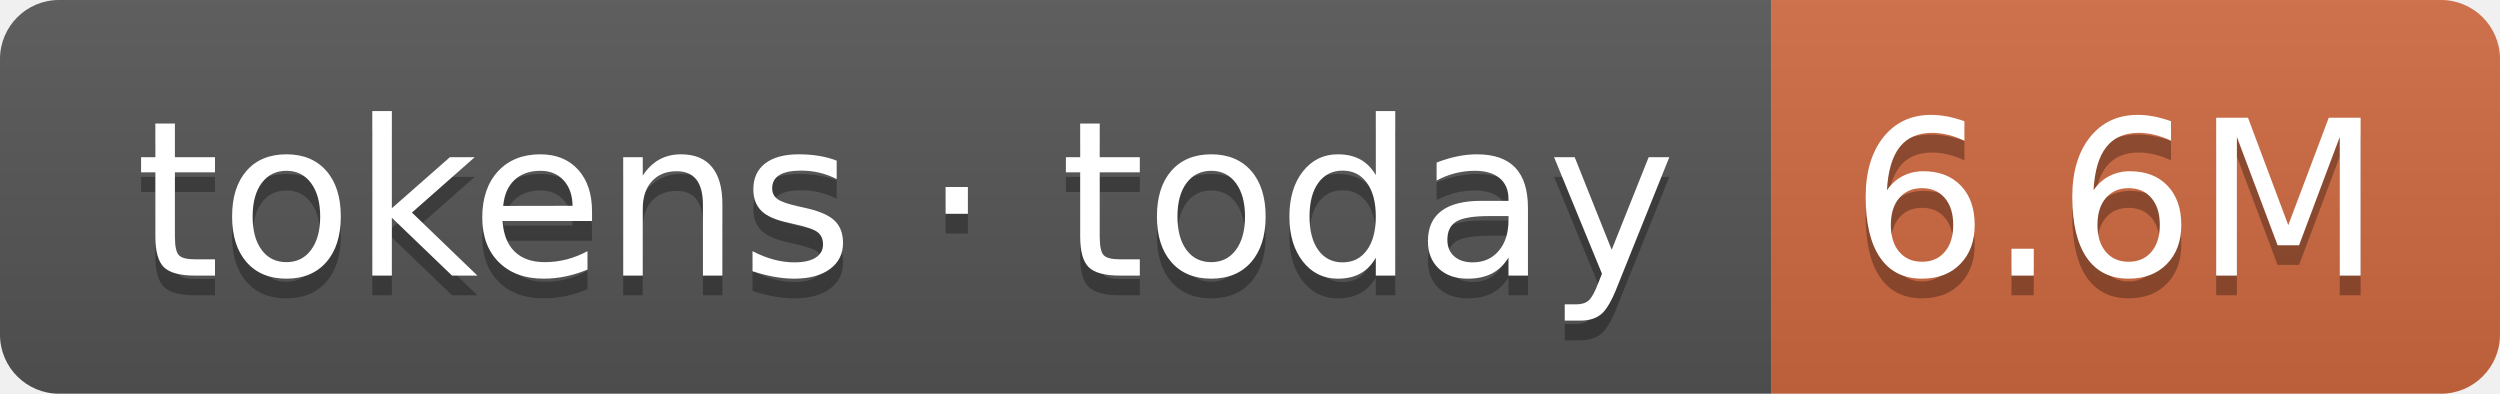
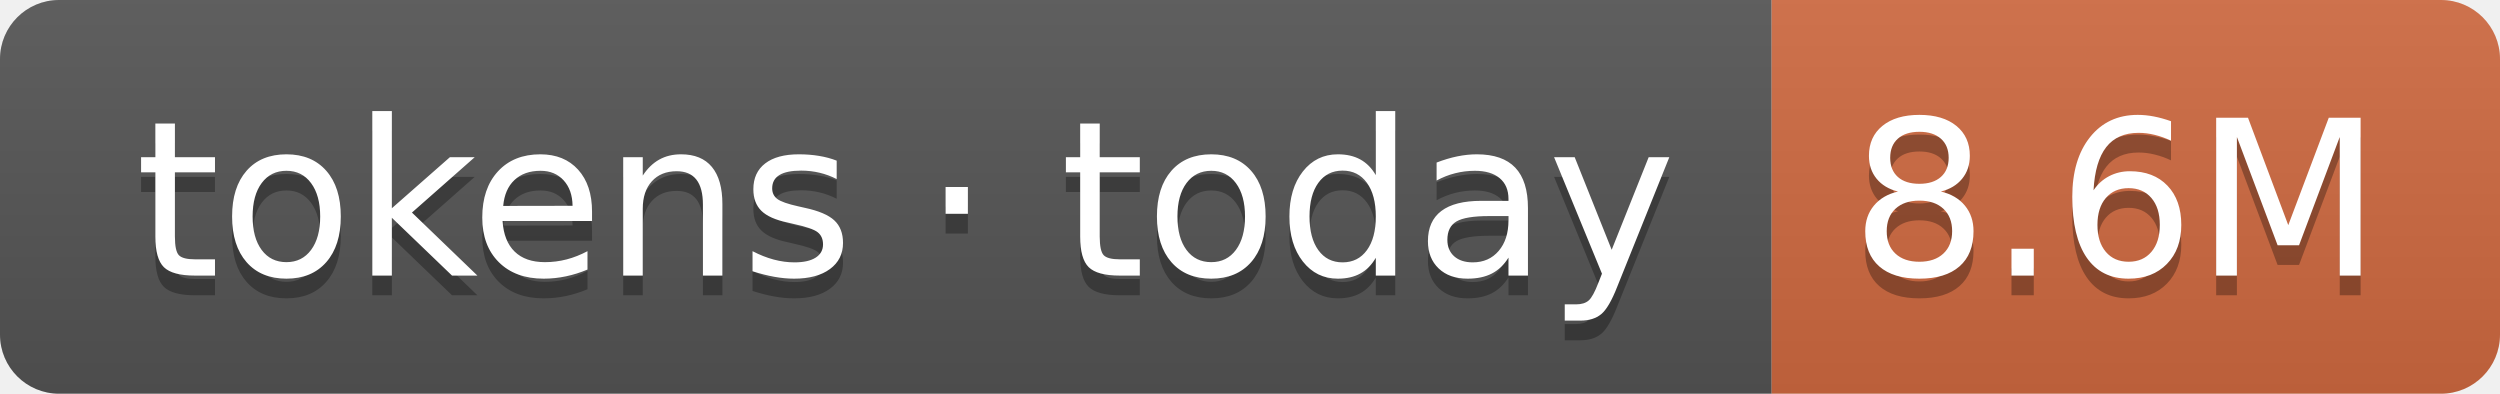
- <svg xmlns="http://www.w3.org/2000/svg" width="127" height="20" role="img" aria-label="tokens · today: 6.6M">
+ <svg xmlns="http://www.w3.org/2000/svg" width="127" height="20" role="img" aria-label="tokens · today: 8.6M">
  <linearGradient id="s" x2="0" y2="100%">
    <stop offset="0" stop-color="#bbb" stop-opacity=".1" />
    <stop offset="1" stop-opacity=".1" />
  </linearGradient>
  <clipPath id="r">
    <rect width="127" height="20" rx="3" fill="#fff" />
  </clipPath>
  <g clip-path="url(#r)">
    <rect width="90" height="20" fill="#555" />
    <rect x="90" width="37" height="20" fill="#d06a41" />
    <rect width="127" height="20" fill="url(#s)" />
  </g>
  <g fill="#fff" text-anchor="middle" font-family="Verdana,Geneva,DejaVu Sans,sans-serif" text-rendering="geometricPrecision" font-size="110">
    <text aria-hidden="true" x="460" y="150" fill="#010101" fill-opacity=".3" transform="scale(.1)" textLength="800">tokens · today</text>
    <text x="460" y="140" transform="scale(.1)" fill="#fff" textLength="800">tokens · today</text>
-     <text aria-hidden="true" x="1075" y="150" fill="#010101" fill-opacity=".3" transform="scale(.1)" textLength="270">6.6M</text>
-     <text x="1075" y="140" transform="scale(.1)" fill="#fff" textLength="270">6.6M</text>
+     <text aria-hidden="true" x="1075" y="150" fill="#010101" fill-opacity=".3" transform="scale(.1)" textLength="270">8.6M</text>
+     <text x="1075" y="140" transform="scale(.1)" fill="#fff" textLength="270">8.6M</text>
  </g>
</svg>
